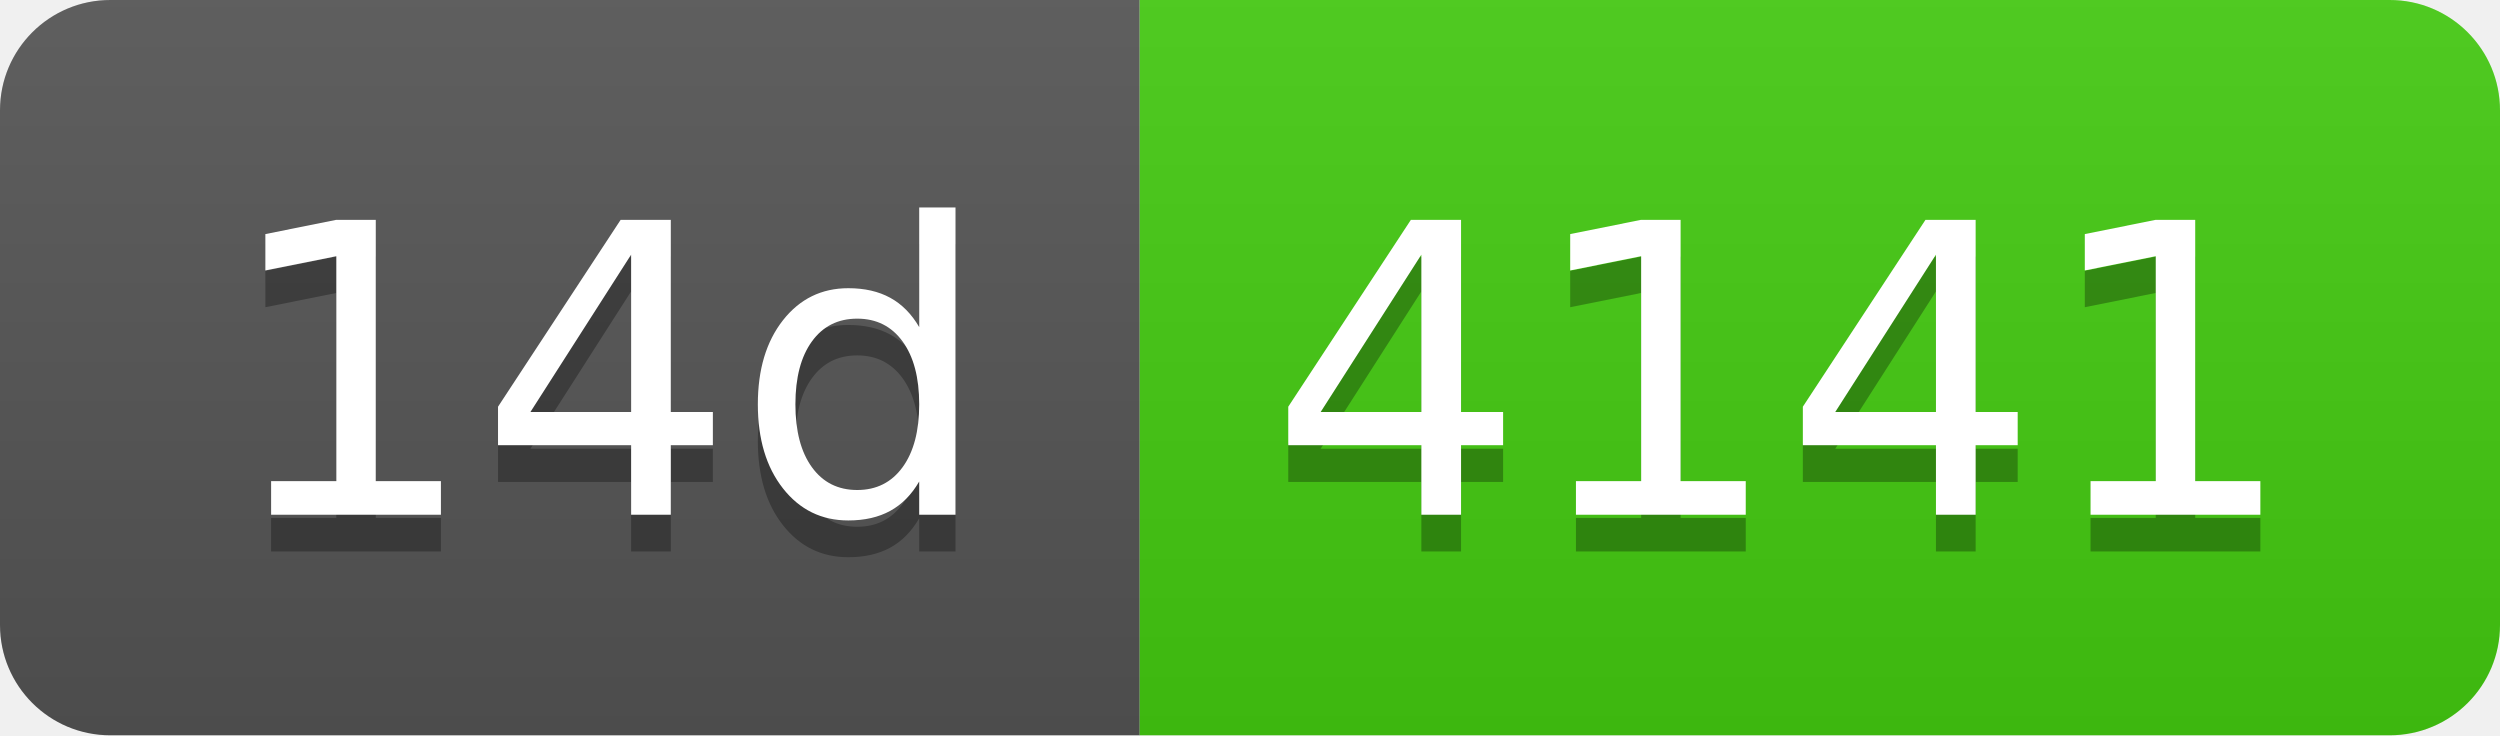
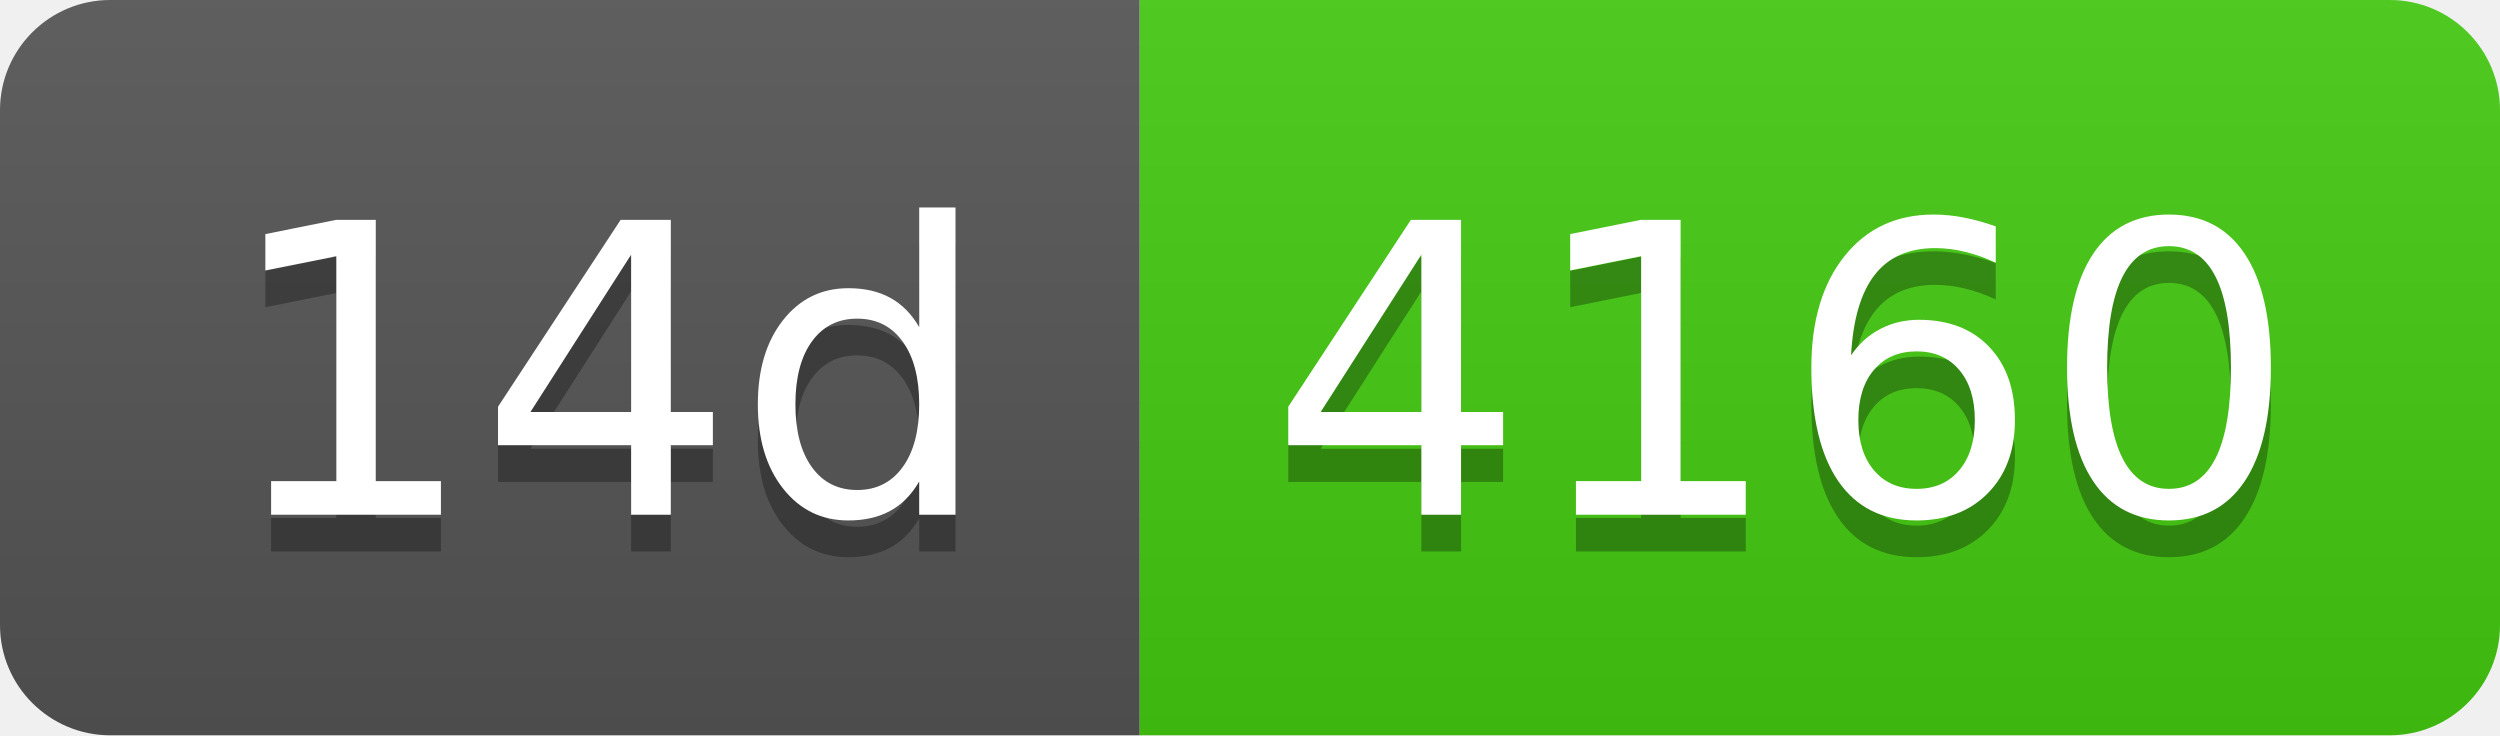
- <svg xmlns="http://www.w3.org/2000/svg" width="68" height="20" role="img" aria-label="14d: 4141">
+ <svg xmlns="http://www.w3.org/2000/svg" width="68" height="20" role="img" aria-label="14d: 4160">
  <linearGradient id="s" x2="0" y2="100%">
    <stop offset="0" stop-color="#bbb" stop-opacity=".1" />
    <stop offset="1" stop-opacity=".1" />
  </linearGradient>
  <clipPath id="r">
    <rect width="68" height="20" rx="3" fill="#fff" />
  </clipPath>
  <g clip-path="url(#r)">
    <rect width="31" height="20" fill="#555" />
    <rect x="31" width="37" height="20" fill="#4c1" />
    <rect width="68" height="20" fill="url(#s)" />
  </g>
  <g fill="#fff" text-anchor="middle" font-family="Verdana,Geneva,DejaVu Sans,sans-serif" text-rendering="geometricPrecision" font-size="110">
    <text aria-hidden="true" x="165" y="150" fill="#010101" fill-opacity=".3" transform="scale(.1)" textLength="210">14d</text>
    <text x="165" y="140" transform="scale(.1)" fill="#fff" textLength="210">14d</text>
-     <text aria-hidden="true" x="485" y="150" fill="#010101" fill-opacity=".3" transform="scale(.1)" textLength="270">4141</text>
-     <text x="485" y="140" transform="scale(.1)" fill="#fff" textLength="270">4141</text>
+     <text aria-hidden="true" x="485" y="150" fill="#010101" fill-opacity=".3" transform="scale(.1)" textLength="270">4160</text>
+     <text x="485" y="140" transform="scale(.1)" fill="#fff" textLength="270">4160</text>
  </g>
</svg>
